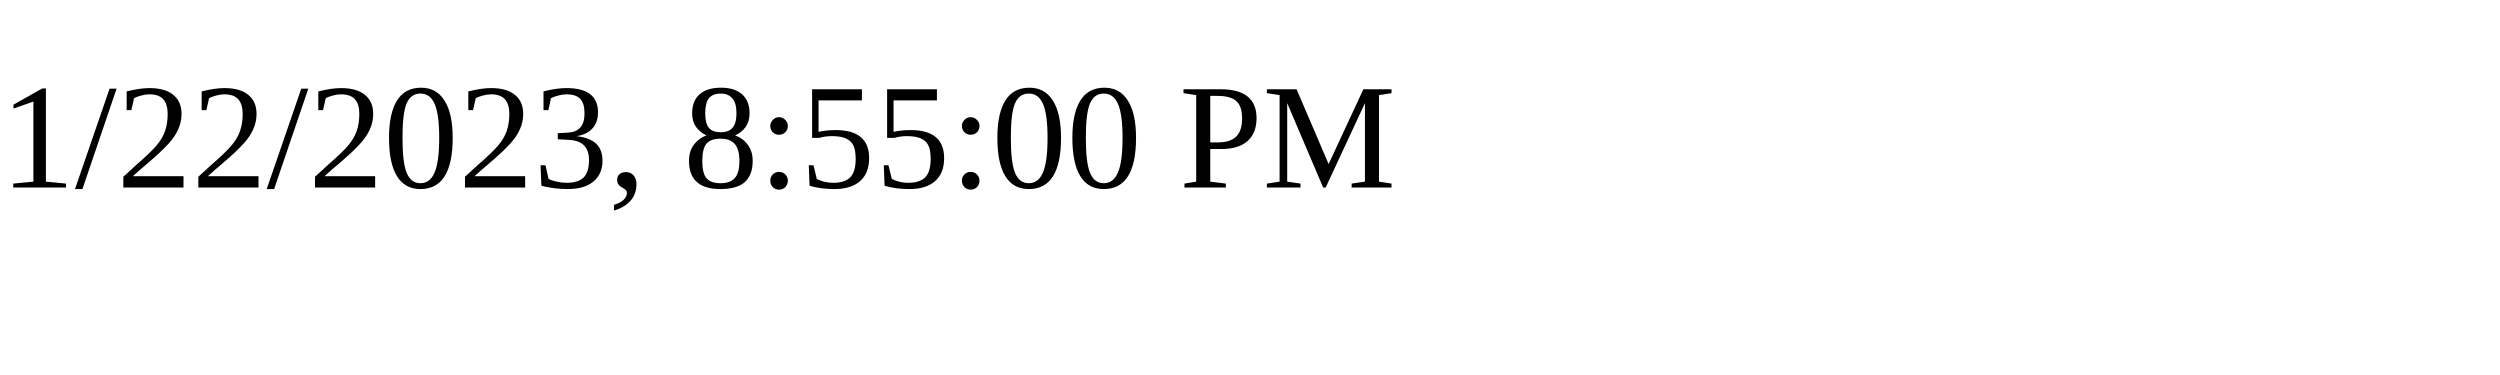
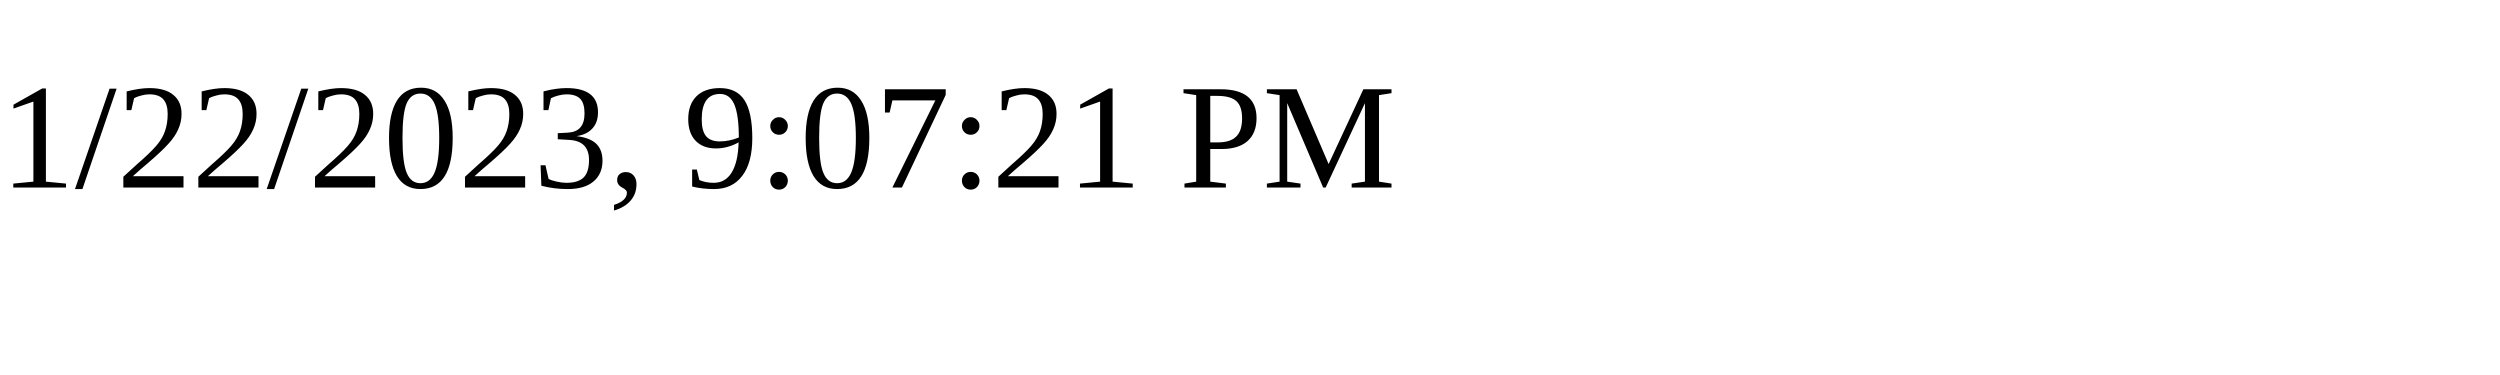
<svg xmlns="http://www.w3.org/2000/svg" height="30" width="200">
-   <text x="0" y="15">1/22/2023, 8:55:00 PM</text>
+   <text x="0" y="15">1/22/2023, 9:07:21 PM</text>
</svg>
